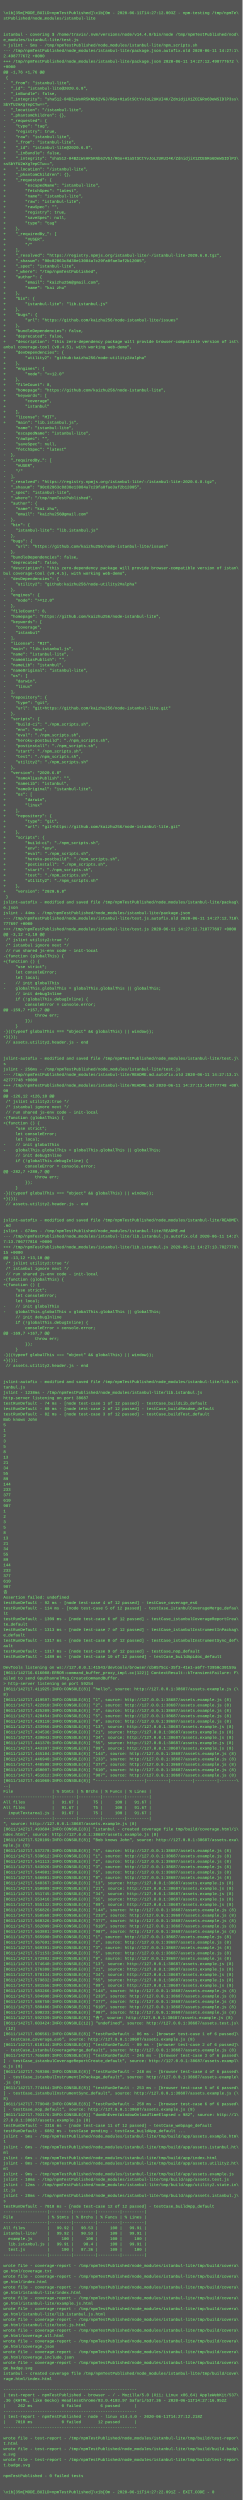
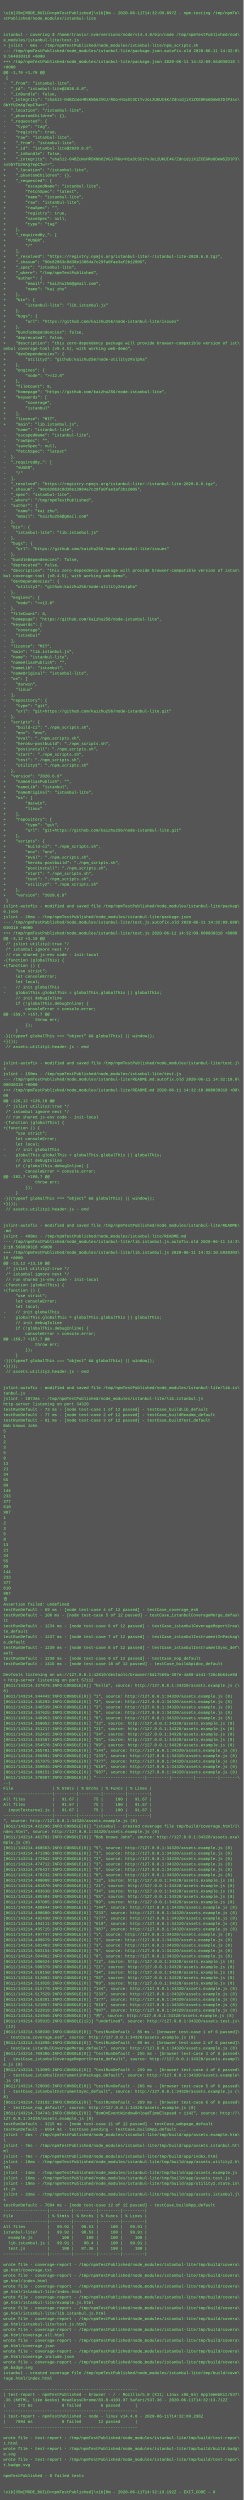
- <svg xmlns="http://www.w3.org/2000/svg" height="7422" width="720">
-   <rect height="7422" fill="#555" width="720" />
+ <svg xmlns="http://www.w3.org/2000/svg" height="7390" width="720">
+   <rect height="7390" fill="#555" width="720" />
  <text fill="#7f7" font-family="Courier New" font-size="12" xml:space="preserve">
    <tspan x="10" y="26" />
-     <tspan x="10" y="42">\x1b[35m[MODE_BUILD=npmTestPublished]\x1b[0m - 2020-06-11T14:27:12.003Z - npm-testing /tmp/npmTe\</tspan>
+     <tspan x="10" y="42">\x1b[35m[MODE_BUILD=npmTestPublished]\x1b[0m - 2020-06-11T14:32:09.097Z - npm-testing /tmp/npmTe\</tspan>
    <tspan x="10" y="58">stPublished/node_modules/istanbul-lite</tspan>
    <tspan x="10" y="74" />
    <tspan x="10" y="90" />
    <tspan x="10" y="106">istanbul - covering $ /home/travis/.nvm/versions/node/v14.4.0/bin/node /tmp/npmTestPublished/nod\</tspan>
    <tspan x="10" y="122">e_modules/istanbul-lite/test.js</tspan>
-     <tspan x="10" y="138">&gt; jslint - 5ms - /tmp/npmTestPublished/node_modules/istanbul-lite/npm_scripts.sh</tspan>
-     <tspan x="10" y="154">--- /tmp/npmTestPublished/node_modules/istanbul-lite/package.json.autofix.old	2020-06-11 14:27:1\</tspan>
-     <tspan x="10" y="170">2.498777672 +0000</tspan>
-     <tspan x="10" y="186">+++ /tmp/npmTestPublished/node_modules/istanbul-lite/package.json	2020-06-11 14:27:12.498777672 \</tspan>
+     <tspan x="10" y="138">&gt; jslint - 6ms - /tmp/npmTestPublished/node_modules/istanbul-lite/npm_scripts.sh</tspan>
+     <tspan x="10" y="154">--- /tmp/npmTestPublished/node_modules/istanbul-lite/package.json.autofix.old	2020-06-11 14:32:0\</tspan>
+     <tspan x="10" y="170">9.564030318 +0000</tspan>
+     <tspan x="10" y="186">+++ /tmp/npmTestPublished/node_modules/istanbul-lite/package.json	2020-06-11 14:32:09.564030318 \</tspan>
    <tspan x="10" y="202">+0000</tspan>
    <tspan x="10" y="218">@@ -1,76 +1,76 @@</tspan>
    <tspan x="10" y="234"> {</tspan>
    <tspan x="10" y="250">-  "_from": "istanbul-lite",</tspan>
    <tspan x="10" y="266">-  "_id": "istanbul-lite@2020.6.8",</tspan>
    <tspan x="10" y="282">-  "_inBundle": false,</tspan>
    <tspan x="10" y="298">-  "_integrity": "sha512-04BZcWsHR5KNb62VGJ/RGo+H1aStSCtYvJoL2UKUI4K/ZdnidjiX1ZCEGRo6DeWSIDlP3ss\</tspan>
    <tspan x="10" y="314">SbYfU2mXg7epCTw==",</tspan>
    <tspan x="10" y="330">-  "_location": "/istanbul-lite",</tspan>
    <tspan x="10" y="346">-  "_phantomChildren": {},</tspan>
    <tspan x="10" y="362">-  "_requested": {</tspan>
    <tspan x="10" y="378">-    "type": "tag",</tspan>
    <tspan x="10" y="394">-    "registry": true,</tspan>
    <tspan x="10" y="410">-    "raw": "istanbul-lite",</tspan>
    <tspan x="10" y="426">+    "_from": "istanbul-lite",</tspan>
    <tspan x="10" y="442">+    "_id": "istanbul-lite@2020.6.8",</tspan>
    <tspan x="10" y="458">+    "_inBundle": false,</tspan>
    <tspan x="10" y="474">+    "_integrity": "sha512-04BZcWsHR5KNb62VGJ/RGo+H1aStSCtYvJoL2UKUI4K/ZdnidjiX1ZCEGRo6DeWSIDlP3\</tspan>
    <tspan x="10" y="490">ssSbYfU2mXg7epCTw==",</tspan>
    <tspan x="10" y="506">+    "_location": "/istanbul-lite",</tspan>
    <tspan x="10" y="522">+    "_phantomChildren": {},</tspan>
    <tspan x="10" y="538">+    "_requested": {</tspan>
    <tspan x="10" y="554">+        "escapedName": "istanbul-lite",</tspan>
    <tspan x="10" y="570">+        "fetchSpec": "latest",</tspan>
    <tspan x="10" y="586">+        "name": "istanbul-lite",</tspan>
    <tspan x="10" y="602">+        "raw": "istanbul-lite",</tspan>
    <tspan x="10" y="618">+        "rawSpec": "",</tspan>
    <tspan x="10" y="634">+        "registry": true,</tspan>
    <tspan x="10" y="650">+        "saveSpec": null,</tspan>
    <tspan x="10" y="666">+        "type": "tag"</tspan>
    <tspan x="10" y="682">+    },</tspan>
    <tspan x="10" y="698">+    "_requiredBy_": [</tspan>
    <tspan x="10" y="714">+        "#USER",</tspan>
    <tspan x="10" y="730">+        "/"</tspan>
    <tspan x="10" y="746">+    ],</tspan>
    <tspan x="10" y="762">+    "_resolved": "https://registry.npmjs.org/istanbul-lite/-/istanbul-lite-2020.6.8.tgz",</tspan>
    <tspan x="10" y="778">+    "_shasum": "90c82063c8d38e13084a7c29fa0fae3af2b12005",</tspan>
    <tspan x="10" y="794">+    "_spec": "istanbul-lite",</tspan>
    <tspan x="10" y="810">+    "_where": "/tmp/npmTestPublished",</tspan>
    <tspan x="10" y="826">+    "author": {</tspan>
    <tspan x="10" y="842">+        "email": "kaizhu256@gmail.com",</tspan>
    <tspan x="10" y="858">+        "name": "kai zhu"</tspan>
    <tspan x="10" y="874">+    },</tspan>
    <tspan x="10" y="890">+    "bin": {</tspan>
    <tspan x="10" y="906">+        "istanbul-lite": "lib.istanbul.js"</tspan>
    <tspan x="10" y="922">+    },</tspan>
    <tspan x="10" y="938">+    "bugs": {</tspan>
    <tspan x="10" y="954">+        "url": "https://github.com/kaizhu256/node-istanbul-lite/issues"</tspan>
    <tspan x="10" y="970">+    },</tspan>
    <tspan x="10" y="986">+    "bundleDependencies": false,</tspan>
    <tspan x="10" y="1002">+    "deprecated": false,</tspan>
    <tspan x="10" y="1018">+    "description": "this zero-dependency package will provide browser-compatible version of ist\</tspan>
    <tspan x="10" y="1034">anbul coverage-tool (v0.4.5), with working web-demo",</tspan>
    <tspan x="10" y="1050">+    "devDependencies": {</tspan>
    <tspan x="10" y="1066">+        "utility2": "github:kaizhu256/node-utility2#alpha"</tspan>
    <tspan x="10" y="1082">+    },</tspan>
    <tspan x="10" y="1098">+    "engines": {</tspan>
    <tspan x="10" y="1114">+        "node": "&gt;=12.0"</tspan>
    <tspan x="10" y="1130">+    },</tspan>
    <tspan x="10" y="1146">+    "fileCount": 8,</tspan>
    <tspan x="10" y="1162">+    "homepage": "https://github.com/kaizhu256/node-istanbul-lite",</tspan>
    <tspan x="10" y="1178">+    "keywords": [</tspan>
    <tspan x="10" y="1194">+        "coverage",</tspan>
    <tspan x="10" y="1210">+        "istanbul"</tspan>
    <tspan x="10" y="1226">+    ],</tspan>
    <tspan x="10" y="1242">+    "license": "MIT",</tspan>
    <tspan x="10" y="1258">+    "main": "lib.istanbul.js",</tspan>
    <tspan x="10" y="1274">     "name": "istanbul-lite",</tspan>
    <tspan x="10" y="1290">-    "escapedName": "istanbul-lite",</tspan>
    <tspan x="10" y="1306">-    "rawSpec": "",</tspan>
    <tspan x="10" y="1322">-    "saveSpec": null,</tspan>
    <tspan x="10" y="1338">-    "fetchSpec": "latest"</tspan>
    <tspan x="10" y="1354">-  },</tspan>
    <tspan x="10" y="1370">-  "_requiredBy_": [</tspan>
    <tspan x="10" y="1386">-    "#USER",</tspan>
    <tspan x="10" y="1402">-    "/"</tspan>
    <tspan x="10" y="1418">-  ],</tspan>
    <tspan x="10" y="1434">-  "_resolved": "https://registry.npmjs.org/istanbul-lite/-/istanbul-lite-2020.6.8.tgz",</tspan>
    <tspan x="10" y="1450">-  "_shasum": "90c82063c8d38e13084a7c29fa0fae3af2b12005",</tspan>
    <tspan x="10" y="1466">-  "_spec": "istanbul-lite",</tspan>
    <tspan x="10" y="1482">-  "_where": "/tmp/npmTestPublished",</tspan>
    <tspan x="10" y="1498">-  "author": {</tspan>
    <tspan x="10" y="1514">-    "name": "kai zhu",</tspan>
    <tspan x="10" y="1530">-    "email": "kaizhu256@gmail.com"</tspan>
    <tspan x="10" y="1546">-  },</tspan>
    <tspan x="10" y="1562">-  "bin": {</tspan>
    <tspan x="10" y="1578">-    "istanbul-lite": "lib.istanbul.js"</tspan>
    <tspan x="10" y="1594">-  },</tspan>
    <tspan x="10" y="1610">-  "bugs": {</tspan>
    <tspan x="10" y="1626">-    "url": "https://github.com/kaizhu256/node-istanbul-lite/issues"</tspan>
    <tspan x="10" y="1642">-  },</tspan>
    <tspan x="10" y="1658">-  "bundleDependencies": false,</tspan>
    <tspan x="10" y="1674">-  "deprecated": false,</tspan>
    <tspan x="10" y="1690">-  "description": "this zero-dependency package will provide browser-compatible version of istan\</tspan>
    <tspan x="10" y="1706">bul coverage-tool (v0.4.5), with working web-demo",</tspan>
    <tspan x="10" y="1722">-  "devDependencies": {</tspan>
    <tspan x="10" y="1738">-    "utility2": "github:kaizhu256/node-utility2#alpha"</tspan>
    <tspan x="10" y="1754">-  },</tspan>
    <tspan x="10" y="1770">-  "engines": {</tspan>
    <tspan x="10" y="1786">-    "node": "&gt;=12.0"</tspan>
    <tspan x="10" y="1802">-  },</tspan>
    <tspan x="10" y="1818">-  "fileCount": 8,</tspan>
    <tspan x="10" y="1834">-  "homepage": "https://github.com/kaizhu256/node-istanbul-lite",</tspan>
    <tspan x="10" y="1850">-  "keywords": [</tspan>
    <tspan x="10" y="1866">-    "coverage",</tspan>
    <tspan x="10" y="1882">-    "istanbul"</tspan>
    <tspan x="10" y="1898">-  ],</tspan>
    <tspan x="10" y="1914">-  "license": "MIT",</tspan>
    <tspan x="10" y="1930">-  "main": "lib.istanbul.js",</tspan>
    <tspan x="10" y="1946">-  "name": "istanbul-lite",</tspan>
    <tspan x="10" y="1962">-  "nameAliasPublish": "",</tspan>
    <tspan x="10" y="1978">-  "nameLib": "istanbul",</tspan>
    <tspan x="10" y="1994">-  "nameOriginal": "istanbul-lite",</tspan>
    <tspan x="10" y="2010">-  "os": [</tspan>
    <tspan x="10" y="2026">-    "darwin",</tspan>
    <tspan x="10" y="2042">-    "linux"</tspan>
    <tspan x="10" y="2058">-  ],</tspan>
    <tspan x="10" y="2074">-  "repository": {</tspan>
    <tspan x="10" y="2090">-    "type": "git",</tspan>
    <tspan x="10" y="2106">-    "url": "git+https://github.com/kaizhu256/node-istanbul-lite.git"</tspan>
    <tspan x="10" y="2122">-  },</tspan>
    <tspan x="10" y="2138">-  "scripts": {</tspan>
    <tspan x="10" y="2154">-    "build-ci": "./npm_scripts.sh",</tspan>
    <tspan x="10" y="2170">-    "env": "env",</tspan>
    <tspan x="10" y="2186">-    "eval": "./npm_scripts.sh",</tspan>
    <tspan x="10" y="2202">-    "heroku-postbuild": "./npm_scripts.sh",</tspan>
    <tspan x="10" y="2218">-    "postinstall": "./npm_scripts.sh",</tspan>
    <tspan x="10" y="2234">-    "start": "./npm_scripts.sh",</tspan>
    <tspan x="10" y="2250">-    "test": "./npm_scripts.sh",</tspan>
    <tspan x="10" y="2266">-    "utility2": "./npm_scripts.sh"</tspan>
    <tspan x="10" y="2282">-  },</tspan>
    <tspan x="10" y="2298">-  "version": "2020.6.8"</tspan>
    <tspan x="10" y="2314">+    "nameAliasPublish": "",</tspan>
    <tspan x="10" y="2330">+    "nameLib": "istanbul",</tspan>
    <tspan x="10" y="2346">+    "nameOriginal": "istanbul-lite",</tspan>
    <tspan x="10" y="2362">+    "os": [</tspan>
    <tspan x="10" y="2378">+        "darwin",</tspan>
    <tspan x="10" y="2394">+        "linux"</tspan>
    <tspan x="10" y="2410">+    ],</tspan>
    <tspan x="10" y="2426">+    "repository": {</tspan>
    <tspan x="10" y="2442">+        "type": "git",</tspan>
    <tspan x="10" y="2458">+        "url": "git+https://github.com/kaizhu256/node-istanbul-lite.git"</tspan>
    <tspan x="10" y="2474">+    },</tspan>
    <tspan x="10" y="2490">+    "scripts": {</tspan>
    <tspan x="10" y="2506">+        "build-ci": "./npm_scripts.sh",</tspan>
    <tspan x="10" y="2522">+        "env": "env",</tspan>
    <tspan x="10" y="2538">+        "eval": "./npm_scripts.sh",</tspan>
    <tspan x="10" y="2554">+        "heroku-postbuild": "./npm_scripts.sh",</tspan>
    <tspan x="10" y="2570">+        "postinstall": "./npm_scripts.sh",</tspan>
    <tspan x="10" y="2586">+        "start": "./npm_scripts.sh",</tspan>
    <tspan x="10" y="2602">+        "test": "./npm_scripts.sh",</tspan>
    <tspan x="10" y="2618">+        "utility2": "./npm_scripts.sh"</tspan>
    <tspan x="10" y="2634">+    },</tspan>
    <tspan x="10" y="2650">+    "version": "2020.6.8"</tspan>
    <tspan x="10" y="2666"> }</tspan>
    <tspan x="10" y="2682">jslint-autofix - modified and saved file /tmp/npmTestPublished/node_modules/istanbul-lite/packag\</tspan>
    <tspan x="10" y="2698">e.json</tspan>
-     <tspan x="10" y="2714">jslint - 44ms - /tmp/npmTestPublished/node_modules/istanbul-lite/package.json</tspan>
-     <tspan x="10" y="2730">--- /tmp/npmTestPublished/node_modules/istanbul-lite/test.js.autofix.old	2020-06-11 14:27:12.710\</tspan>
-     <tspan x="10" y="2746">777697 +0000</tspan>
-     <tspan x="10" y="2762">+++ /tmp/npmTestPublished/node_modules/istanbul-lite/test.js	2020-06-11 14:27:12.710777697 +0000</tspan>
+     <tspan x="10" y="2714">jslint - 28ms - /tmp/npmTestPublished/node_modules/istanbul-lite/package.json</tspan>
+     <tspan x="10" y="2730">--- /tmp/npmTestPublished/node_modules/istanbul-lite/test.js.autofix.old	2020-06-11 14:32:09.680\</tspan>
+     <tspan x="10" y="2746">030318 +0000</tspan>
+     <tspan x="10" y="2762">+++ /tmp/npmTestPublished/node_modules/istanbul-lite/test.js	2020-06-11 14:32:09.680030318 +0000</tspan>
    <tspan x="10" y="2778">@@ -3,12 +3,10 @@</tspan>
    <tspan x="10" y="2794"> /* jslint utility2:true */</tspan>
    <tspan x="10" y="2810"> /* istanbul ignore next */</tspan>
    <tspan x="10" y="2826"> // run shared js-env code - init-local</tspan>
    <tspan x="10" y="2842">-(function (globalThis) {</tspan>
    <tspan x="10" y="2858">+(function () {</tspan>
    <tspan x="10" y="2874">     "use strict";</tspan>
    <tspan x="10" y="2890">     let consoleError;</tspan>
    <tspan x="10" y="2906">     let local;</tspan>
    <tspan x="10" y="2922">-    // init globalThis</tspan>
    <tspan x="10" y="2938">-    globalThis.globalThis = globalThis.globalThis || globalThis;</tspan>
    <tspan x="10" y="2954">     // init debugInline</tspan>
    <tspan x="10" y="2970">     if (!globalThis.debugInline) {</tspan>
    <tspan x="10" y="2986">         consoleError = console.error;</tspan>
    <tspan x="10" y="3002">@@ -159,7 +157,7 @@</tspan>
    <tspan x="10" y="3018">             throw err;</tspan>
    <tspan x="10" y="3034">         });</tspan>
    <tspan x="10" y="3050">     }</tspan>
    <tspan x="10" y="3066">-}((typeof globalThis === "object" &amp;&amp; globalThis) || window));</tspan>
    <tspan x="10" y="3082">+}());</tspan>
    <tspan x="10" y="3098"> // assets.utility2.header.js - end</tspan>
    <tspan x="10" y="3114"> </tspan>
    <tspan x="10" y="3130"> </tspan>
    <tspan x="10" y="3146">jslint-autofix - modified and saved file /tmp/npmTestPublished/node_modules/istanbul-lite/test.j\</tspan>
    <tspan x="10" y="3162">s</tspan>
-     <tspan x="10" y="3178">jslint - 256ms - /tmp/npmTestPublished/node_modules/istanbul-lite/test.js</tspan>
-     <tspan x="10" y="3194">--- /tmp/npmTestPublished/node_modules/istanbul-lite/README.md.autofix.old	2020-06-11 14:27:13.1\</tspan>
-     <tspan x="10" y="3210">42777748 +0000</tspan>
-     <tspan x="10" y="3226">+++ /tmp/npmTestPublished/node_modules/istanbul-lite/README.md	2020-06-11 14:27:13.142777748 +00\</tspan>
+     <tspan x="10" y="3178">jslint - 150ms - /tmp/npmTestPublished/node_modules/istanbul-lite/test.js</tspan>
+     <tspan x="10" y="3194">--- /tmp/npmTestPublished/node_modules/istanbul-lite/README.md.autofix.old	2020-06-11 14:32:10.0\</tspan>
+     <tspan x="10" y="3210">08030318 +0000</tspan>
+     <tspan x="10" y="3226">+++ /tmp/npmTestPublished/node_modules/istanbul-lite/README.md	2020-06-11 14:32:10.008030318 +00\</tspan>
    <tspan x="10" y="3242">00</tspan>
    <tspan x="10" y="3258">@@ -126,12 +126,10 @@</tspan>
    <tspan x="10" y="3274"> /* jslint utility2:true */</tspan>
    <tspan x="10" y="3290"> /* istanbul ignore next */</tspan>
    <tspan x="10" y="3306"> // run shared js-env code - init-local</tspan>
    <tspan x="10" y="3322">-(function (globalThis) {</tspan>
    <tspan x="10" y="3338">+(function () {</tspan>
    <tspan x="10" y="3354">     "use strict";</tspan>
    <tspan x="10" y="3370">     let consoleError;</tspan>
    <tspan x="10" y="3386">     let local;</tspan>
    <tspan x="10" y="3402">-    // init globalThis</tspan>
    <tspan x="10" y="3418">-    globalThis.globalThis = globalThis.globalThis || globalThis;</tspan>
    <tspan x="10" y="3434">     // init debugInline</tspan>
    <tspan x="10" y="3450">     if (!globalThis.debugInline) {</tspan>
    <tspan x="10" y="3466">         consoleError = console.error;</tspan>
    <tspan x="10" y="3482">@@ -282,7 +280,7 @@</tspan>
    <tspan x="10" y="3498">             throw err;</tspan>
    <tspan x="10" y="3514">         });</tspan>
    <tspan x="10" y="3530">     }</tspan>
    <tspan x="10" y="3546">-}((typeof globalThis === "object" &amp;&amp; globalThis) || window));</tspan>
    <tspan x="10" y="3562">+}());</tspan>
    <tspan x="10" y="3578"> // assets.utility2.header.js - end</tspan>
    <tspan x="10" y="3594"> </tspan>
    <tspan x="10" y="3610"> </tspan>
    <tspan x="10" y="3626">jslint-autofix - modified and saved file /tmp/npmTestPublished/node_modules/istanbul-lite/README\</tspan>
    <tspan x="10" y="3642">.md</tspan>
-     <tspan x="10" y="3658">jslint - 674ms - /tmp/npmTestPublished/node_modules/istanbul-lite/README.md</tspan>
-     <tspan x="10" y="3674">--- /tmp/npmTestPublished/node_modules/istanbul-lite/lib.istanbul.js.autofix.old	2020-06-11 14:2\</tspan>
-     <tspan x="10" y="3690">7:13.706777816 +0000</tspan>
-     <tspan x="10" y="3706">+++ /tmp/npmTestPublished/node_modules/istanbul-lite/lib.istanbul.js	2020-06-11 14:27:13.7027778\</tspan>
-     <tspan x="10" y="3722">15 +0000</tspan>
+     <tspan x="10" y="3658">jslint - 489ms - /tmp/npmTestPublished/node_modules/istanbul-lite/README.md</tspan>
+     <tspan x="10" y="3674">--- /tmp/npmTestPublished/node_modules/istanbul-lite/lib.istanbul.js.autofix.old	2020-06-11 14:3\</tspan>
+     <tspan x="10" y="3690">2:10.596030318 +0000</tspan>
+     <tspan x="10" y="3706">+++ /tmp/npmTestPublished/node_modules/istanbul-lite/lib.istanbul.js	2020-06-11 14:32:10.5920303\</tspan>
+     <tspan x="10" y="3722">18 +0000</tspan>
    <tspan x="10" y="3738">@@ -13,12 +13,10 @@</tspan>
    <tspan x="10" y="3754"> /* jslint utility2:true */</tspan>
    <tspan x="10" y="3770"> /* istanbul ignore next */</tspan>
    <tspan x="10" y="3786"> // run shared js-env code - init-local</tspan>
    <tspan x="10" y="3802">-(function (globalThis) {</tspan>
    <tspan x="10" y="3818">+(function () {</tspan>
    <tspan x="10" y="3834">     "use strict";</tspan>
    <tspan x="10" y="3850">     let consoleError;</tspan>
    <tspan x="10" y="3866">     let local;</tspan>
    <tspan x="10" y="3882">-    // init globalThis</tspan>
    <tspan x="10" y="3898">-    globalThis.globalThis = globalThis.globalThis || globalThis;</tspan>
    <tspan x="10" y="3914">     // init debugInline</tspan>
    <tspan x="10" y="3930">     if (!globalThis.debugInline) {</tspan>
    <tspan x="10" y="3946">         consoleError = console.error;</tspan>
    <tspan x="10" y="3962">@@ -169,7 +167,7 @@</tspan>
    <tspan x="10" y="3978">             throw err;</tspan>
    <tspan x="10" y="3994">         });</tspan>
    <tspan x="10" y="4010">     }</tspan>
    <tspan x="10" y="4026">-}((typeof globalThis === "object" &amp;&amp; globalThis) || window));</tspan>
    <tspan x="10" y="4042">+}());</tspan>
    <tspan x="10" y="4058"> // assets.utility2.header.js - end</tspan>
    <tspan x="10" y="4074"> </tspan>
    <tspan x="10" y="4090"> </tspan>
    <tspan x="10" y="4106">jslint-autofix - modified and saved file /tmp/npmTestPublished/node_modules/istanbul-lite/lib.is\</tspan>
    <tspan x="10" y="4122">tanbul.js</tspan>
-     <tspan x="10" y="4138">jslint - 1238ms - /tmp/npmTestPublished/node_modules/istanbul-lite/lib.istanbul.js</tspan>
-     <tspan x="10" y="4154">http-server listening on port 38687</tspan>
-     <tspan x="10" y="4170">testRunDefault - 74 ms - [node test-case 1 of 12 passed] - testCase_buildLib_default</tspan>
-     <tspan x="10" y="4186">testRunDefault - 80 ms - [node test-case 2 of 12 passed] - testCase_buildReadme_default</tspan>
-     <tspan x="10" y="4202">testRunDefault - 82 ms - [node test-case 3 of 12 passed] - testCase_buildTest_default</tspan>
+     <tspan x="10" y="4138">jslint - 1073ms - /tmp/npmTestPublished/node_modules/istanbul-lite/lib.istanbul.js</tspan>
+     <tspan x="10" y="4154">http-server listening on port 34320</tspan>
+     <tspan x="10" y="4170">testRunDefault - 73 ms - [node test-case 1 of 12 passed] - testCase_buildLib_default</tspan>
+     <tspan x="10" y="4186">testRunDefault - 77 ms - [node test-case 2 of 12 passed] - testCase_buildReadme_default</tspan>
+     <tspan x="10" y="4202">testRunDefault - 81 ms - [node test-case 3 of 12 passed] - testCase_buildTest_default</tspan>
    <tspan x="10" y="4218">Bob knows John</tspan>
    <tspan x="10" y="4234">5</tspan>
    <tspan x="10" y="4250">1</tspan>
    <tspan x="10" y="4266">2</tspan>
    <tspan x="10" y="4282">3</tspan>
    <tspan x="10" y="4298">5</tspan>
    <tspan x="10" y="4314">8</tspan>
    <tspan x="10" y="4330">13</tspan>
    <tspan x="10" y="4346">21</tspan>
    <tspan x="10" y="4362">34</tspan>
    <tspan x="10" y="4378">55</tspan>
    <tspan x="10" y="4394">89</tspan>
    <tspan x="10" y="4410">144</tspan>
    <tspan x="10" y="4426">233</tspan>
    <tspan x="10" y="4442">377</tspan>
    <tspan x="10" y="4458">610</tspan>
    <tspan x="10" y="4474">987</tspan>
    <tspan x="10" y="4490">1</tspan>
    <tspan x="10" y="4506">2</tspan>
    <tspan x="10" y="4522">3</tspan>
    <tspan x="10" y="4538">5</tspan>
    <tspan x="10" y="4554">8</tspan>
    <tspan x="10" y="4570">13</tspan>
    <tspan x="10" y="4586">21</tspan>
    <tspan x="10" y="4602">34</tspan>
    <tspan x="10" y="4618">55</tspan>
    <tspan x="10" y="4634">89</tspan>
    <tspan x="10" y="4650">144</tspan>
    <tspan x="10" y="4666">233</tspan>
    <tspan x="10" y="4682">377</tspan>
    <tspan x="10" y="4698">610</tspan>
    <tspan x="10" y="4714">987</tspan>
    <tspan x="10" y="4730">𠮷</tspan>
    <tspan x="10" y="4746">Assertion failed: undefined</tspan>
-     <tspan x="10" y="4762">testRunDefault - 92 ms - [node test-case 4 of 12 passed] - testCase_coverage_es6</tspan>
-     <tspan x="10" y="4778">testRunDefault - 114 ms - [node test-case 5 of 12 passed] - testCase_istanbulCoverageMerge_defau\</tspan>
+     <tspan x="10" y="4762">testRunDefault - 89 ms - [node test-case 4 of 12 passed] - testCase_coverage_es6</tspan>
+     <tspan x="10" y="4778">testRunDefault - 108 ms - [node test-case 5 of 12 passed] - testCase_istanbulCoverageMerge_defau\</tspan>
    <tspan x="10" y="4794">lt</tspan>
-     <tspan x="10" y="4810">testRunDefault - 1309 ms - [node test-case 6 of 12 passed] - testCase_istanbulCoverageReportCrea\</tspan>
+     <tspan x="10" y="4810">testRunDefault - 1234 ms - [node test-case 6 of 12 passed] - testCase_istanbulCoverageReportCrea\</tspan>
    <tspan x="10" y="4826">te_default</tspan>
-     <tspan x="10" y="4842">testRunDefault - 1313 ms - [node test-case 7 of 12 passed] - testCase_istanbulInstrumentInPackag\</tspan>
+     <tspan x="10" y="4842">testRunDefault - 1237 ms - [node test-case 7 of 12 passed] - testCase_istanbulInstrumentInPackag\</tspan>
    <tspan x="10" y="4858">e_default</tspan>
-     <tspan x="10" y="4874">testRunDefault - 1317 ms - [node test-case 8 of 12 passed] - testCase_istanbulInstrumentSync_def\</tspan>
+     <tspan x="10" y="4874">testRunDefault - 1239 ms - [node test-case 8 of 12 passed] - testCase_istanbulInstrumentSync_def\</tspan>
    <tspan x="10" y="4890">ault</tspan>
-     <tspan x="10" y="4906">testRunDefault - 1317 ms - [node test-case 9 of 12 passed] - testCase_nop_default</tspan>
-     <tspan x="10" y="4922">testRunDefault - 1489 ms - [node test-case 10 of 12 passed] - testCase_buildApidoc_default</tspan>
+     <tspan x="10" y="4906">testRunDefault - 1239 ms - [node test-case 9 of 12 passed] - testCase_nop_default</tspan>
+     <tspan x="10" y="4922">testRunDefault - 1416 ms - [node test-case 10 of 12 passed] - testCase_buildApidoc_default</tspan>
    <tspan x="10" y="4938" />
-     <tspan x="10" y="4954">DevTools listening on ws://127.0.0.1:41543/devtools/browser/cb0575cc-35f3-41e1-a6f7-73950c30159a</tspan>
-     <tspan x="10" y="4970">[0611/142716.616088:ERROR:command_buffer_proxy_impl.cc(122)] ContextResult::kTransientFailure: F\</tspan>
-     <tspan x="10" y="4986">ailed to send GpuChannelMsg_CreateCommandBuffer.</tspan>
-     <tspan x="10" y="5002">&gt; http-server listening on port 59254</tspan>
-     <tspan x="10" y="5018">[0611/142717.411925:INFO:CONSOLE(8)] "hello", source: http://127.0.0.1:38687/assets.example.js (\</tspan>
-     <tspan x="10" y="5034">8)</tspan>
-     <tspan x="10" y="5050">[0611/142717.419597:INFO:CONSOLE(8)] "1", source: http://127.0.0.1:38687/assets.example.js (8)</tspan>
-     <tspan x="10" y="5066">[0611/142717.422910:INFO:CONSOLE(8)] "2", source: http://127.0.0.1:38687/assets.example.js (8)</tspan>
-     <tspan x="10" y="5082">[0611/142717.425209:INFO:CONSOLE(8)] "3", source: http://127.0.0.1:38687/assets.example.js (8)</tspan>
-     <tspan x="10" y="5098">[0611/142717.428454:INFO:CONSOLE(8)] "5", source: http://127.0.0.1:38687/assets.example.js (8)</tspan>
-     <tspan x="10" y="5114">[0611/142717.429110:INFO:CONSOLE(8)] "8", source: http://127.0.0.1:38687/assets.example.js (8)</tspan>
-     <tspan x="10" y="5130">[0611/142717.433956:INFO:CONSOLE(8)] "13", source: http://127.0.0.1:38687/assets.example.js (8)</tspan>
-     <tspan x="10" y="5146">[0611/142717.434536:INFO:CONSOLE(8)] "21", source: http://127.0.0.1:38687/assets.example.js (8)</tspan>
-     <tspan x="10" y="5162">[0611/142717.439043:INFO:CONSOLE(8)] "34", source: http://127.0.0.1:38687/assets.example.js (8)</tspan>
-     <tspan x="10" y="5178">[0611/142717.441370:INFO:CONSOLE(8)] "55", source: http://127.0.0.1:38687/assets.example.js (8)</tspan>
-     <tspan x="10" y="5194">[0611/142717.443397:INFO:CONSOLE(8)] "89", source: http://127.0.0.1:38687/assets.example.js (8)</tspan>
-     <tspan x="10" y="5210">[0611/142717.445104:INFO:CONSOLE(8)] "144", source: http://127.0.0.1:38687/assets.example.js (8)</tspan>
-     <tspan x="10" y="5226">[0611/142717.446940:INFO:CONSOLE(8)] "233", source: http://127.0.0.1:38687/assets.example.js (8)</tspan>
-     <tspan x="10" y="5242">[0611/142717.448598:INFO:CONSOLE(8)] "377", source: http://127.0.0.1:38687/assets.example.js (8)</tspan>
-     <tspan x="10" y="5258">[0611/142717.450097:INFO:CONSOLE(8)] "610", source: http://127.0.0.1:38687/assets.example.js (8)</tspan>
-     <tspan x="10" y="5274">[0611/142717.451612:INFO:CONSOLE(8)] "987", source: http://127.0.0.1:38687/assets.example.js (8)</tspan>
-     <tspan x="10" y="5290">[0611/142717.461060:INFO:CONSOLE(8)] "--------------------|---------|---------|---------|-------\</tspan>
-     <tspan x="10" y="5306">--|</tspan>
-     <tspan x="10" y="5322">File                | % Stmts | % Brchs | % Funcs | % Lines |</tspan>
-     <tspan x="10" y="5338">--------------------|---------|---------|---------|---------|</tspan>
-     <tspan x="10" y="5354">All files           |   91.67 |      75 |     100 |   91.67 |</tspan>
-     <tspan x="10" y="5370">All files           |   91.67 |      75 |     100 |   91.67 |</tspan>
-     <tspan x="10" y="5386">  inputTextarea1.js |   91.67 |      75 |     100 |   91.67 |</tspan>
-     <tspan x="10" y="5402">--------------------|---------|---------|---------|---------|</tspan>
-     <tspan x="10" y="5418">", source: http://127.0.0.1:38687/assets.example.js (8)</tspan>
-     <tspan x="10" y="5434">[0611/142717.493604:INFO:CONSOLE(8)] "istanbul - created coverage file tmp/build/coverage.html/i\</tspan>
-     <tspan x="10" y="5450">ndex.html", source: http://127.0.0.1:38687/assets.example.js (8)</tspan>
-     <tspan x="10" y="5466">[0611/142717.528109:INFO:CONSOLE(8)] "Bob knows John", source: http://127.0.0.1:38687/assets.exa\</tspan>
-     <tspan x="10" y="5482">mple.js (8)</tspan>
-     <tspan x="10" y="5498">[0611/142717.537278:INFO:CONSOLE(8)] "5", source: http://127.0.0.1:38687/assets.example.js (8)</tspan>
-     <tspan x="10" y="5514">[0611/142717.539612:INFO:CONSOLE(8)] "1", source: http://127.0.0.1:38687/assets.example.js (8)</tspan>
-     <tspan x="10" y="5530">[0611/142717.541113:INFO:CONSOLE(8)] "2", source: http://127.0.0.1:38687/assets.example.js (8)</tspan>
-     <tspan x="10" y="5546">[0611/142717.543026:INFO:CONSOLE(8)] "3", source: http://127.0.0.1:38687/assets.example.js (8)</tspan>
-     <tspan x="10" y="5562">[0611/142717.544801:INFO:CONSOLE(8)] "5", source: http://127.0.0.1:38687/assets.example.js (8)</tspan>
-     <tspan x="10" y="5578">[0611/142717.546601:INFO:CONSOLE(8)] "8", source: http://127.0.0.1:38687/assets.example.js (8)</tspan>
-     <tspan x="10" y="5594">[0611/142717.548367:INFO:CONSOLE(8)] "13", source: http://127.0.0.1:38687/assets.example.js (8)</tspan>
-     <tspan x="10" y="5610">[0611/142717.550089:INFO:CONSOLE(8)] "21", source: http://127.0.0.1:38687/assets.example.js (8)</tspan>
-     <tspan x="10" y="5626">[0611/142717.551745:INFO:CONSOLE(8)] "34", source: http://127.0.0.1:38687/assets.example.js (8)</tspan>
-     <tspan x="10" y="5642">[0611/142717.553416:INFO:CONSOLE(8)] "55", source: http://127.0.0.1:38687/assets.example.js (8)</tspan>
-     <tspan x="10" y="5658">[0611/142717.555132:INFO:CONSOLE(8)] "89", source: http://127.0.0.1:38687/assets.example.js (8)</tspan>
-     <tspan x="10" y="5674">[0611/142717.556826:INFO:CONSOLE(8)] "144", source: http://127.0.0.1:38687/assets.example.js (8)</tspan>
-     <tspan x="10" y="5690">[0611/142717.558568:INFO:CONSOLE(8)] "233", source: http://127.0.0.1:38687/assets.example.js (8)</tspan>
-     <tspan x="10" y="5706">[0611/142717.560326:INFO:CONSOLE(8)] "377", source: http://127.0.0.1:38687/assets.example.js (8)</tspan>
-     <tspan x="10" y="5722">[0611/142717.562099:INFO:CONSOLE(8)] "610", source: http://127.0.0.1:38687/assets.example.js (8)</tspan>
-     <tspan x="10" y="5738">[0611/142717.563881:INFO:CONSOLE(8)] "987", source: http://127.0.0.1:38687/assets.example.js (8)</tspan>
-     <tspan x="10" y="5754">[0611/142717.565990:INFO:CONSOLE(8)] "1", source: http://127.0.0.1:38687/assets.example.js (8)</tspan>
-     <tspan x="10" y="5770">[0611/142717.567691:INFO:CONSOLE(8)] "2", source: http://127.0.0.1:38687/assets.example.js (8)</tspan>
-     <tspan x="10" y="5786">[0611/142717.569391:INFO:CONSOLE(8)] "3", source: http://127.0.0.1:38687/assets.example.js (8)</tspan>
-     <tspan x="10" y="5802">[0611/142717.571153:INFO:CONSOLE(8)] "5", source: http://127.0.0.1:38687/assets.example.js (8)</tspan>
-     <tspan x="10" y="5818">[0611/142717.572882:INFO:CONSOLE(8)] "8", source: http://127.0.0.1:38687/assets.example.js (8)</tspan>
-     <tspan x="10" y="5834">[0611/142717.574640:INFO:CONSOLE(8)] "13", source: http://127.0.0.1:38687/assets.example.js (8)</tspan>
-     <tspan x="10" y="5850">[0611/142717.576380:INFO:CONSOLE(8)] "21", source: http://127.0.0.1:38687/assets.example.js (8)</tspan>
-     <tspan x="10" y="5866">[0611/142717.578134:INFO:CONSOLE(8)] "34", source: http://127.0.0.1:38687/assets.example.js (8)</tspan>
-     <tspan x="10" y="5882">[0611/142717.579832:INFO:CONSOLE(8)] "55", source: http://127.0.0.1:38687/assets.example.js (8)</tspan>
-     <tspan x="10" y="5898">[0611/142717.581556:INFO:CONSOLE(8)] "89", source: http://127.0.0.1:38687/assets.example.js (8)</tspan>
-     <tspan x="10" y="5914">[0611/142717.583266:INFO:CONSOLE(8)] "144", source: http://127.0.0.1:38687/assets.example.js (8)</tspan>
-     <tspan x="10" y="5930">[0611/142717.584998:INFO:CONSOLE(8)] "233", source: http://127.0.0.1:38687/assets.example.js (8)</tspan>
-     <tspan x="10" y="5946">[0611/142717.586750:INFO:CONSOLE(8)] "377", source: http://127.0.0.1:38687/assets.example.js (8)</tspan>
-     <tspan x="10" y="5962">[0611/142717.588486:INFO:CONSOLE(8)] "610", source: http://127.0.0.1:38687/assets.example.js (8)</tspan>
-     <tspan x="10" y="5978">[0611/142717.590233:INFO:CONSOLE(8)] "987", source: http://127.0.0.1:38687/assets.example.js (8)</tspan>
-     <tspan x="10" y="5994">[0611/142717.592339:INFO:CONSOLE(8)] "𠮷", source: http://127.0.0.1:38687/assets.example.js (8)</tspan>
-     <tspan x="10" y="6010">[0611/142717.603424:INFO:CONSOLE(12)] "undefined", source: http://127.0.0.1:38687/assets.test.js\</tspan>
-     <tspan x="10" y="6026"> (12)</tspan>
-     <tspan x="10" y="6042">[0611/142717.606561:INFO:CONSOLE(8)] "testRunDefault - 86 ms - [browser test-case 1 of 6 passed]\</tspan>
-     <tspan x="10" y="6058"> - testCase_coverage_es6", source: http://127.0.0.1:38687/assets.example.js (8)</tspan>
-     <tspan x="10" y="6074">[0611/142717.610144:INFO:CONSOLE(8)] "testRunDefault - 89 ms - [browser test-case 2 of 6 passed]\</tspan>
-     <tspan x="10" y="6090"> - testCase_istanbulCoverageMerge_default", source: http://127.0.0.1:38687/assets.example.js (8)</tspan>
-     <tspan x="10" y="6106">[0611/142717.765689:INFO:CONSOLE(8)] "testRunDefault - 245 ms - [browser test-case 3 of 6 passed\</tspan>
-     <tspan x="10" y="6122">] - testCase_istanbulCoverageReportCreate_default", source: http://127.0.0.1:38687/assets.exampl\</tspan>
-     <tspan x="10" y="6138">e.js (8)</tspan>
-     <tspan x="10" y="6154">[0611/142717.769306:INFO:CONSOLE(8)] "testRunDefault - 248 ms - [browser test-case 4 of 6 passed\</tspan>
-     <tspan x="10" y="6170">] - testCase_istanbulInstrumentInPackage_default", source: http://127.0.0.1:38687/assets.example\</tspan>
-     <tspan x="10" y="6186">.js (8)</tspan>
-     <tspan x="10" y="6202">[0611/142717.774454:INFO:CONSOLE(8)] "testRunDefault - 253 ms - [browser test-case 5 of 6 passed\</tspan>
-     <tspan x="10" y="6218">] - testCase_istanbulInstrumentSync_default", source: http://127.0.0.1:38687/assets.example.js (\</tspan>
-     <tspan x="10" y="6234">8)</tspan>
-     <tspan x="10" y="6250">[0611/142717.779048:INFO:CONSOLE(8)] "testRunDefault - 258 ms - [browser test-case 6 of 6 passed\</tspan>
-     <tspan x="10" y="6266">] - testCase_nop_default", source: http://127.0.0.1:38687/assets.example.js (8)</tspan>
-     <tspan x="10" y="6282">[0611/142717.793176:INFO:CONSOLE(8)] "domOnEventWindowOnloadTimeElapsed = 982", source: http://1\</tspan>
-     <tspan x="10" y="6298">27.0.0.1:38687/assets.example.js (8)</tspan>
-     <tspan x="10" y="6314">testRunDefault - 3316 ms - [node test-case 11 of 12 passed] - testCase_webpage_default</tspan>
-     <tspan x="10" y="6330">testRunDefault - 6082 ms - testCase pending - testCase_buildApp_default ...</tspan>
-     <tspan x="10" y="6346">jslint - 5ms - /tmp/npmTestPublished/node_modules/istanbul-lite/tmp/build/app/assets.example.htm\</tspan>
-     <tspan x="10" y="6362">l</tspan>
-     <tspan x="10" y="6378">jslint - 6ms - /tmp/npmTestPublished/node_modules/istanbul-lite/tmp/build/app/assets.istanbul.ht\</tspan>
-     <tspan x="10" y="6394">ml</tspan>
-     <tspan x="10" y="6410">jslint - 6ms - /tmp/npmTestPublished/node_modules/istanbul-lite/tmp/build/app/index.html</tspan>
-     <tspan x="10" y="6426">jslint - 8ms - /tmp/npmTestPublished/node_modules/istanbul-lite/tmp/build/app/assets.utility2.ht\</tspan>
-     <tspan x="10" y="6442">ml</tspan>
-     <tspan x="10" y="6458">jslint - 9ms - /tmp/npmTestPublished/node_modules/istanbul-lite/tmp/build/app/assets.example.js</tspan>
-     <tspan x="10" y="6474">jslint - 10ms - /tmp/npmTestPublished/node_modules/istanbul-lite/tmp/build/app/assets.test.js</tspan>
-     <tspan x="10" y="6490">jslint - 12ms - /tmp/npmTestPublished/node_modules/istanbul-lite/tmp/build/app/utility2.state.in\</tspan>
-     <tspan x="10" y="6506">it.js</tspan>
-     <tspan x="10" y="6522">jslint - 28ms - /tmp/npmTestPublished/node_modules/istanbul-lite/tmp/build/app/assets.istanbul.j\</tspan>
-     <tspan x="10" y="6538">s</tspan>
-     <tspan x="10" y="6554">testRunDefault - 7018 ms - [node test-case 12 of 12 passed] - testCase_buildApp_default</tspan>
+     <tspan x="10" y="4954">DevTools listening on ws://127.0.0.1:42819/devtools/browser/6d17569a-387e-4a08-a441-726cbb64ce8d</tspan>
+     <tspan x="10" y="4970">&gt; http-server listening on port 57112</tspan>
+     <tspan x="10" y="4986">[0611/143214.337879:INFO:CONSOLE(8)] "hello", source: http://127.0.0.1:34320/assets.example.js (\</tspan>
+     <tspan x="10" y="5002">8)</tspan>
+     <tspan x="10" y="5018">[0611/143214.344443:INFO:CONSOLE(8)] "1", source: http://127.0.0.1:34320/assets.example.js (8)</tspan>
+     <tspan x="10" y="5034">[0611/143214.345293:INFO:CONSOLE(8)] "2", source: http://127.0.0.1:34320/assets.example.js (8)</tspan>
+     <tspan x="10" y="5050">[0611/143214.346539:INFO:CONSOLE(8)] "3", source: http://127.0.0.1:34320/assets.example.js (8)</tspan>
+     <tspan x="10" y="5066">[0611/143214.347625:INFO:CONSOLE(8)] "5", source: http://127.0.0.1:34320/assets.example.js (8)</tspan>
+     <tspan x="10" y="5082">[0611/143214.348953:INFO:CONSOLE(8)] "8", source: http://127.0.0.1:34320/assets.example.js (8)</tspan>
+     <tspan x="10" y="5098">[0611/143214.350052:INFO:CONSOLE(8)] "13", source: http://127.0.0.1:34320/assets.example.js (8)</tspan>
+     <tspan x="10" y="5114">[0611/143214.351217:INFO:CONSOLE(8)] "21", source: http://127.0.0.1:34320/assets.example.js (8)</tspan>
+     <tspan x="10" y="5130">[0611/143214.352415:INFO:CONSOLE(8)] "34", source: http://127.0.0.1:34320/assets.example.js (8)</tspan>
+     <tspan x="10" y="5146">[0611/143214.353507:INFO:CONSOLE(8)] "55", source: http://127.0.0.1:34320/assets.example.js (8)</tspan>
+     <tspan x="10" y="5162">[0611/143214.354578:INFO:CONSOLE(8)] "89", source: http://127.0.0.1:34320/assets.example.js (8)</tspan>
+     <tspan x="10" y="5178">[0611/143214.355701:INFO:CONSOLE(8)] "144", source: http://127.0.0.1:34320/assets.example.js (8)</tspan>
+     <tspan x="10" y="5194">[0611/143214.356891:INFO:CONSOLE(8)] "233", source: http://127.0.0.1:34320/assets.example.js (8)</tspan>
+     <tspan x="10" y="5210">[0611/143214.357975:INFO:CONSOLE(8)] "377", source: http://127.0.0.1:34320/assets.example.js (8)</tspan>
+     <tspan x="10" y="5226">[0611/143214.359045:INFO:CONSOLE(8)] "610", source: http://127.0.0.1:34320/assets.example.js (8)</tspan>
+     <tspan x="10" y="5242">[0611/143214.360151:INFO:CONSOLE(8)] "987", source: http://127.0.0.1:34320/assets.example.js (8)</tspan>
+     <tspan x="10" y="5258">[0611/143214.370987:INFO:CONSOLE(8)] "--------------------|---------|---------|---------|-------\</tspan>
+     <tspan x="10" y="5274">--|</tspan>
+     <tspan x="10" y="5290">File                | % Stmts | % Brchs | % Funcs | % Lines |</tspan>
+     <tspan x="10" y="5306">--------------------|---------|---------|---------|---------|</tspan>
+     <tspan x="10" y="5322">All files           |   91.67 |      75 |     100 |   91.67 |</tspan>
+     <tspan x="10" y="5338">All files           |   91.67 |      75 |     100 |   91.67 |</tspan>
+     <tspan x="10" y="5354">  inputTextarea1.js |   91.67 |      75 |     100 |   91.67 |</tspan>
+     <tspan x="10" y="5370">--------------------|---------|---------|---------|---------|</tspan>
+     <tspan x="10" y="5386">", source: http://127.0.0.1:34320/assets.example.js (8)</tspan>
+     <tspan x="10" y="5402">[0611/143214.422296:INFO:CONSOLE(8)] "istanbul - created coverage file tmp/build/coverage.html/i\</tspan>
+     <tspan x="10" y="5418">ndex.html", source: http://127.0.0.1:34320/assets.example.js (8)</tspan>
+     <tspan x="10" y="5434">[0611/143214.461701:INFO:CONSOLE(8)] "Bob knows John", source: http://127.0.0.1:34320/assets.exa\</tspan>
+     <tspan x="10" y="5450">mple.js (8)</tspan>
+     <tspan x="10" y="5466">[0611/143214.468663:INFO:CONSOLE(8)] "5", source: http://127.0.0.1:34320/assets.example.js (8)</tspan>
+     <tspan x="10" y="5482">[0611/143214.471396:INFO:CONSOLE(8)] "1", source: http://127.0.0.1:34320/assets.example.js (8)</tspan>
+     <tspan x="10" y="5498">[0611/143214.472942:INFO:CONSOLE(8)] "2", source: http://127.0.0.1:34320/assets.example.js (8)</tspan>
+     <tspan x="10" y="5514">[0611/143214.474712:INFO:CONSOLE(8)] "3", source: http://127.0.0.1:34320/assets.example.js (8)</tspan>
+     <tspan x="10" y="5530">[0611/143214.476437:INFO:CONSOLE(8)] "5", source: http://127.0.0.1:34320/assets.example.js (8)</tspan>
+     <tspan x="10" y="5546">[0611/143214.478232:INFO:CONSOLE(8)] "8", source: http://127.0.0.1:34320/assets.example.js (8)</tspan>
+     <tspan x="10" y="5562">[0611/143214.480088:INFO:CONSOLE(8)] "13", source: http://127.0.0.1:34320/assets.example.js (8)</tspan>
+     <tspan x="10" y="5578">[0611/143214.481870:INFO:CONSOLE(8)] "21", source: http://127.0.0.1:34320/assets.example.js (8)</tspan>
+     <tspan x="10" y="5594">[0611/143214.483630:INFO:CONSOLE(8)] "34", source: http://127.0.0.1:34320/assets.example.js (8)</tspan>
+     <tspan x="10" y="5610">[0611/143214.485384:INFO:CONSOLE(8)] "55", source: http://127.0.0.1:34320/assets.example.js (8)</tspan>
+     <tspan x="10" y="5626">[0611/143214.487085:INFO:CONSOLE(8)] "89", source: http://127.0.0.1:34320/assets.example.js (8)</tspan>
+     <tspan x="10" y="5642">[0611/143214.488844:INFO:CONSOLE(8)] "144", source: http://127.0.0.1:34320/assets.example.js (8)</tspan>
+     <tspan x="10" y="5658">[0611/143214.490600:INFO:CONSOLE(8)] "233", source: http://127.0.0.1:34320/assets.example.js (8)</tspan>
+     <tspan x="10" y="5674">[0611/143214.492430:INFO:CONSOLE(8)] "377", source: http://127.0.0.1:34320/assets.example.js (8)</tspan>
+     <tspan x="10" y="5690">[0611/143214.494111:INFO:CONSOLE(8)] "610", source: http://127.0.0.1:34320/assets.example.js (8)</tspan>
+     <tspan x="10" y="5706">[0611/143214.495715:INFO:CONSOLE(8)] "987", source: http://127.0.0.1:34320/assets.example.js (8)</tspan>
+     <tspan x="10" y="5722">[0611/143214.497747:INFO:CONSOLE(8)] "1", source: http://127.0.0.1:34320/assets.example.js (8)</tspan>
+     <tspan x="10" y="5738">[0611/143214.499679:INFO:CONSOLE(8)] "2", source: http://127.0.0.1:34320/assets.example.js (8)</tspan>
+     <tspan x="10" y="5754">[0611/143214.501403:INFO:CONSOLE(8)] "3", source: http://127.0.0.1:34320/assets.example.js (8)</tspan>
+     <tspan x="10" y="5770">[0611/143214.503154:INFO:CONSOLE(8)] "5", source: http://127.0.0.1:34320/assets.example.js (8)</tspan>
+     <tspan x="10" y="5786">[0611/143214.504862:INFO:CONSOLE(8)] "8", source: http://127.0.0.1:34320/assets.example.js (8)</tspan>
+     <tspan x="10" y="5802">[0611/143214.506624:INFO:CONSOLE(8)] "13", source: http://127.0.0.1:34320/assets.example.js (8)</tspan>
+     <tspan x="10" y="5818">[0611/143214.508379:INFO:CONSOLE(8)] "21", source: http://127.0.0.1:34320/assets.example.js (8)</tspan>
+     <tspan x="10" y="5834">[0611/143214.510150:INFO:CONSOLE(8)] "34", source: http://127.0.0.1:34320/assets.example.js (8)</tspan>
+     <tspan x="10" y="5850">[0611/143214.512082:INFO:CONSOLE(8)] "55", source: http://127.0.0.1:34320/assets.example.js (8)</tspan>
+     <tspan x="10" y="5866">[0611/143214.513828:INFO:CONSOLE(8)] "89", source: http://127.0.0.1:34320/assets.example.js (8)</tspan>
+     <tspan x="10" y="5882">[0611/143214.515779:INFO:CONSOLE(8)] "144", source: http://127.0.0.1:34320/assets.example.js (8)</tspan>
+     <tspan x="10" y="5898">[0611/143214.517529:INFO:CONSOLE(8)] "233", source: http://127.0.0.1:34320/assets.example.js (8)</tspan>
+     <tspan x="10" y="5914">[0611/143214.519281:INFO:CONSOLE(8)] "377", source: http://127.0.0.1:34320/assets.example.js (8)</tspan>
+     <tspan x="10" y="5930">[0611/143214.521057:INFO:CONSOLE(8)] "610", source: http://127.0.0.1:34320/assets.example.js (8)</tspan>
+     <tspan x="10" y="5946">[0611/143214.522819:INFO:CONSOLE(8)] "987", source: http://127.0.0.1:34320/assets.example.js (8)</tspan>
+     <tspan x="10" y="5962">[0611/143214.524946:INFO:CONSOLE(8)] "𠮷", source: http://127.0.0.1:34320/assets.example.js (8)</tspan>
+     <tspan x="10" y="5978">[0611/143214.535915:INFO:CONSOLE(12)] "undefined", source: http://127.0.0.1:34320/assets.test.js\</tspan>
+     <tspan x="10" y="5994"> (12)</tspan>
+     <tspan x="10" y="6010">[0611/143214.538930:INFO:CONSOLE(8)] "testRunDefault - 85 ms - [browser test-case 1 of 6 passed]\</tspan>
+     <tspan x="10" y="6026"> - testCase_coverage_es6", source: http://127.0.0.1:34320/assets.example.js (8)</tspan>
+     <tspan x="10" y="6042">[0611/143214.541898:INFO:CONSOLE(8)] "testRunDefault - 88 ms - [browser test-case 2 of 6 passed]\</tspan>
+     <tspan x="10" y="6058"> - testCase_istanbulCoverageMerge_default", source: http://127.0.0.1:34320/assets.example.js (8)</tspan>
+     <tspan x="10" y="6074">[0611/143214.709306:INFO:CONSOLE(8)] "testRunDefault - 255 ms - [browser test-case 3 of 6 passed\</tspan>
+     <tspan x="10" y="6090">] - testCase_istanbulCoverageReportCreate_default", source: http://127.0.0.1:34320/assets.exampl\</tspan>
+     <tspan x="10" y="6106">e.js (8)</tspan>
+     <tspan x="10" y="6122">[0611/143214.713099:INFO:CONSOLE(8)] "testRunDefault - 259 ms - [browser test-case 4 of 6 passed\</tspan>
+     <tspan x="10" y="6138">] - testCase_istanbulInstrumentInPackage_default", source: http://127.0.0.1:34320/assets.example\</tspan>
+     <tspan x="10" y="6154">.js (8)</tspan>
+     <tspan x="10" y="6170">[0611/143214.720036:INFO:CONSOLE(8)] "testRunDefault - 266 ms - [browser test-case 5 of 6 passed\</tspan>
+     <tspan x="10" y="6186">] - testCase_istanbulInstrumentSync_default", source: http://127.0.0.1:34320/assets.example.js (\</tspan>
+     <tspan x="10" y="6202">8)</tspan>
+     <tspan x="10" y="6218">[0611/143214.723192:INFO:CONSOLE(8)] "testRunDefault - 269 ms - [browser test-case 6 of 6 passed\</tspan>
+     <tspan x="10" y="6234">] - testCase_nop_default", source: http://127.0.0.1:34320/assets.example.js (8)</tspan>
+     <tspan x="10" y="6250">[0611/143214.734743:INFO:CONSOLE(8)] "domOnEventWindowOnloadTimeElapsed = 1142", source: http://\</tspan>
+     <tspan x="10" y="6266">127.0.0.1:34320/assets.example.js (8)</tspan>
+     <tspan x="10" y="6282">testRunDefault - 3215 ms - [node test-case 11 of 12 passed] - testCase_webpage_default</tspan>
+     <tspan x="10" y="6298">testRunDefault - 6054 ms - testCase pending - testCase_buildApp_default ...</tspan>
+     <tspan x="10" y="6314">jslint - 4ms - /tmp/npmTestPublished/node_modules/istanbul-lite/tmp/build/app/assets.example.htm\</tspan>
+     <tspan x="10" y="6330">l</tspan>
+     <tspan x="10" y="6346">jslint - 7ms - /tmp/npmTestPublished/node_modules/istanbul-lite/tmp/build/app/assets.istanbul.ht\</tspan>
+     <tspan x="10" y="6362">ml</tspan>
+     <tspan x="10" y="6378">jslint - 7ms - /tmp/npmTestPublished/node_modules/istanbul-lite/tmp/build/app/index.html</tspan>
+     <tspan x="10" y="6394">jslint - 10ms - /tmp/npmTestPublished/node_modules/istanbul-lite/tmp/build/app/assets.utility2.h\</tspan>
+     <tspan x="10" y="6410">tml</tspan>
+     <tspan x="10" y="6426">jslint - 14ms - /tmp/npmTestPublished/node_modules/istanbul-lite/tmp/build/app/assets.example.js</tspan>
+     <tspan x="10" y="6442">jslint - 16ms - /tmp/npmTestPublished/node_modules/istanbul-lite/tmp/build/app/assets.test.js</tspan>
+     <tspan x="10" y="6458">jslint - 19ms - /tmp/npmTestPublished/node_modules/istanbul-lite/tmp/build/app/utility2.state.in\</tspan>
+     <tspan x="10" y="6474">it.js</tspan>
+     <tspan x="10" y="6490">jslint - 33ms - /tmp/npmTestPublished/node_modules/istanbul-lite/tmp/build/app/assets.istanbul.j\</tspan>
+     <tspan x="10" y="6506">s</tspan>
+     <tspan x="10" y="6522">testRunDefault - 7094 ms - [node test-case 12 of 12 passed] - testCase_buildApp_default</tspan>
+     <tspan x="10" y="6538">------------------|---------|---------|---------|---------|</tspan>
+     <tspan x="10" y="6554">File              | % Stmts | % Brchs | % Funcs | % Lines |</tspan>
    <tspan x="10" y="6570">------------------|---------|---------|---------|---------|</tspan>
-     <tspan x="10" y="6586">File              | % Stmts | % Brchs | % Funcs | % Lines |</tspan>
-     <tspan x="10" y="6602">------------------|---------|---------|---------|---------|</tspan>
-     <tspan x="10" y="6618">All files         |   99.92 |   90.53 |     100 |   99.91 |</tspan>
-     <tspan x="10" y="6634">istanbul-lite/    |   99.92 |   90.53 |     100 |   99.91 |</tspan>
-     <tspan x="10" y="6650">  example.js      |     100 |     100 |     100 |     100 |</tspan>
-     <tspan x="10" y="6666">  lib.istanbul.js |   99.91 |    90.4 |     100 |   99.91 |</tspan>
-     <tspan x="10" y="6682">  test.js         |     100 |   87.36 |     100 |     100 |</tspan>
-     <tspan x="10" y="6698">------------------|---------|---------|---------|---------|</tspan>
-     <tspan x="10" y="6714" />
+     <tspan x="10" y="6586">All files         |   99.92 |   90.53 |     100 |   99.91 |</tspan>
+     <tspan x="10" y="6602">istanbul-lite/    |   99.92 |   90.53 |     100 |   99.91 |</tspan>
+     <tspan x="10" y="6618">  example.js      |     100 |     100 |     100 |     100 |</tspan>
+     <tspan x="10" y="6634">  lib.istanbul.js |   99.91 |    90.4 |     100 |   99.91 |</tspan>
+     <tspan x="10" y="6650">  test.js         |     100 |   87.36 |     100 |     100 |</tspan>
+     <tspan x="10" y="6666">------------------|---------|---------|---------|---------|</tspan>
+     <tspan x="10" y="6682" />
+     <tspan x="10" y="6698">wrote file - coverage-report - /tmp/npmTestPublished/node_modules/istanbul-lite/tmp/build/covera\</tspan>
+     <tspan x="10" y="6714">ge.html/coverage.txt</tspan>
    <tspan x="10" y="6730">wrote file - coverage-report - /tmp/npmTestPublished/node_modules/istanbul-lite/tmp/build/covera\</tspan>
-     <tspan x="10" y="6746">ge.html/coverage.txt</tspan>
+     <tspan x="10" y="6746">ge.html/index.html</tspan>
    <tspan x="10" y="6762">wrote file - coverage-report - /tmp/npmTestPublished/node_modules/istanbul-lite/tmp/build/covera\</tspan>
-     <tspan x="10" y="6778">ge.html/index.html</tspan>
+     <tspan x="10" y="6778">ge.html/istanbul-lite/index.html</tspan>
    <tspan x="10" y="6794">wrote file - coverage-report - /tmp/npmTestPublished/node_modules/istanbul-lite/tmp/build/covera\</tspan>
-     <tspan x="10" y="6810">ge.html/istanbul-lite/index.html</tspan>
+     <tspan x="10" y="6810">ge.html/istanbul-lite/example.js.html</tspan>
    <tspan x="10" y="6826">wrote file - coverage-report - /tmp/npmTestPublished/node_modules/istanbul-lite/tmp/build/covera\</tspan>
-     <tspan x="10" y="6842">ge.html/istanbul-lite/example.js.html</tspan>
+     <tspan x="10" y="6842">ge.html/istanbul-lite/lib.istanbul.js.html</tspan>
    <tspan x="10" y="6858">wrote file - coverage-report - /tmp/npmTestPublished/node_modules/istanbul-lite/tmp/build/covera\</tspan>
-     <tspan x="10" y="6874">ge.html/istanbul-lite/lib.istanbul.js.html</tspan>
+     <tspan x="10" y="6874">ge.html/istanbul-lite/test.js.html</tspan>
    <tspan x="10" y="6890">wrote file - coverage-report - /tmp/npmTestPublished/node_modules/istanbul-lite/tmp/build/covera\</tspan>
-     <tspan x="10" y="6906">ge.html/istanbul-lite/test.js.html</tspan>
+     <tspan x="10" y="6906">ge.html/coverage.all.html</tspan>
    <tspan x="10" y="6922">wrote file - coverage-report - /tmp/npmTestPublished/node_modules/istanbul-lite/tmp/build/covera\</tspan>
-     <tspan x="10" y="6938">ge.html/coverage.all.html</tspan>
+     <tspan x="10" y="6938">ge.html/coverage.json</tspan>
    <tspan x="10" y="6954">wrote file - coverage-report - /tmp/npmTestPublished/node_modules/istanbul-lite/tmp/build/covera\</tspan>
-     <tspan x="10" y="6970">ge.html/coverage.json</tspan>
+     <tspan x="10" y="6970">ge.html/coverage.include.json</tspan>
    <tspan x="10" y="6986">wrote file - coverage-report - /tmp/npmTestPublished/node_modules/istanbul-lite/tmp/build/covera\</tspan>
-     <tspan x="10" y="7002">ge.html/coverage.include.json</tspan>
-     <tspan x="10" y="7018">wrote file - coverage-report - /tmp/npmTestPublished/node_modules/istanbul-lite/tmp/build/covera\</tspan>
-     <tspan x="10" y="7034">ge.badge.svg</tspan>
-     <tspan x="10" y="7050">istanbul - created coverage file /tmp/npmTestPublished/node_modules/istanbul-lite/tmp/build/cove\</tspan>
-     <tspan x="10" y="7066">rage.html/index.html</tspan>
-     <tspan x="10" y="7082" />
-     <tspan x="10" y="7098">-------------------------------------------------------</tspan>
-     <tspan x="10" y="7114">| test-report - npmTestPublished - browser - / - Mozilla/5.0 (X11; Linux x86_64) AppleWebKit/537\</tspan>
-     <tspan x="10" y="7130">.36 (KHTML, like Gecko) HeadlessChrome/83.0.4103.97 Safari/537.36 - 2020-06-11T14:27:16.952Z</tspan>
-     <tspan x="10" y="7146">|     262 ms            0 failed        6 passed      |</tspan>
-     <tspan x="10" y="7162">-------------------------------------------------------</tspan>
-     <tspan x="10" y="7178">| test-report - npmTestPublished - node - linux v14.4.0 - 2020-06-11T14:27:12.218Z</tspan>
-     <tspan x="10" y="7194">|    7018 ms            0 failed       12 passed      |</tspan>
-     <tspan x="10" y="7210">-------------------------------------------------------</tspan>
-     <tspan x="10" y="7226" />
-     <tspan x="10" y="7242">wrote file - test-report - /tmp/npmTestPublished/node_modules/istanbul-lite/tmp/build/test-repor\</tspan>
-     <tspan x="10" y="7258">t.html</tspan>
-     <tspan x="10" y="7274">wrote file - test-report - /tmp/npmTestPublished/node_modules/istanbul-lite/tmp/build/build.badg\</tspan>
-     <tspan x="10" y="7290">e.svg</tspan>
-     <tspan x="10" y="7306">wrote file - test-report - /tmp/npmTestPublished/node_modules/istanbul-lite/tmp/build/test-repor\</tspan>
-     <tspan x="10" y="7322">t.badge.svg</tspan>
+     <tspan x="10" y="7002">ge.badge.svg</tspan>
+     <tspan x="10" y="7018">istanbul - created coverage file /tmp/npmTestPublished/node_modules/istanbul-lite/tmp/build/cove\</tspan>
+     <tspan x="10" y="7034">rage.html/index.html</tspan>
+     <tspan x="10" y="7050" />
+     <tspan x="10" y="7066">-------------------------------------------------------</tspan>
+     <tspan x="10" y="7082">| test-report - npmTestPublished - browser - / - Mozilla/5.0 (X11; Linux x86_64) AppleWebKit/537\</tspan>
+     <tspan x="10" y="7098">.36 (KHTML, like Gecko) HeadlessChrome/83.0.4103.97 Safari/537.36 - 2020-06-11T14:32:13.712Z</tspan>
+     <tspan x="10" y="7114">|     272 ms            0 failed        6 passed      |</tspan>
+     <tspan x="10" y="7130">-------------------------------------------------------</tspan>
+     <tspan x="10" y="7146">| test-report - npmTestPublished - node - linux v14.4.0 - 2020-06-11T14:32:09.298Z</tspan>
+     <tspan x="10" y="7162">|    7094 ms            0 failed       12 passed      |</tspan>
+     <tspan x="10" y="7178">-------------------------------------------------------</tspan>
+     <tspan x="10" y="7194" />
+     <tspan x="10" y="7210">wrote file - test-report - /tmp/npmTestPublished/node_modules/istanbul-lite/tmp/build/test-repor\</tspan>
+     <tspan x="10" y="7226">t.html</tspan>
+     <tspan x="10" y="7242">wrote file - test-report - /tmp/npmTestPublished/node_modules/istanbul-lite/tmp/build/build.badg\</tspan>
+     <tspan x="10" y="7258">e.svg</tspan>
+     <tspan x="10" y="7274">wrote file - test-report - /tmp/npmTestPublished/node_modules/istanbul-lite/tmp/build/test-repor\</tspan>
+     <tspan x="10" y="7290">t.badge.svg</tspan>
+     <tspan x="10" y="7306" />
+     <tspan x="10" y="7322">npmTestPublished - 0 failed tests</tspan>
    <tspan x="10" y="7338" />
-     <tspan x="10" y="7354">npmTestPublished - 0 failed tests</tspan>
-     <tspan x="10" y="7370" />
-     <tspan x="10" y="7386" />
-     <tspan x="10" y="7402">\x1b[35m[MODE_BUILD=npmTestPublished]\x1b[0m - 2020-06-11T14:27:22.091Z - EXIT_CODE - 0</tspan>
+     <tspan x="10" y="7354" />
+     <tspan x="10" y="7370">\x1b[35m[MODE_BUILD=npmTestPublished]\x1b[0m - 2020-06-11T14:32:19.192Z - EXIT_CODE - 0</tspan>
  </text>
</svg>
